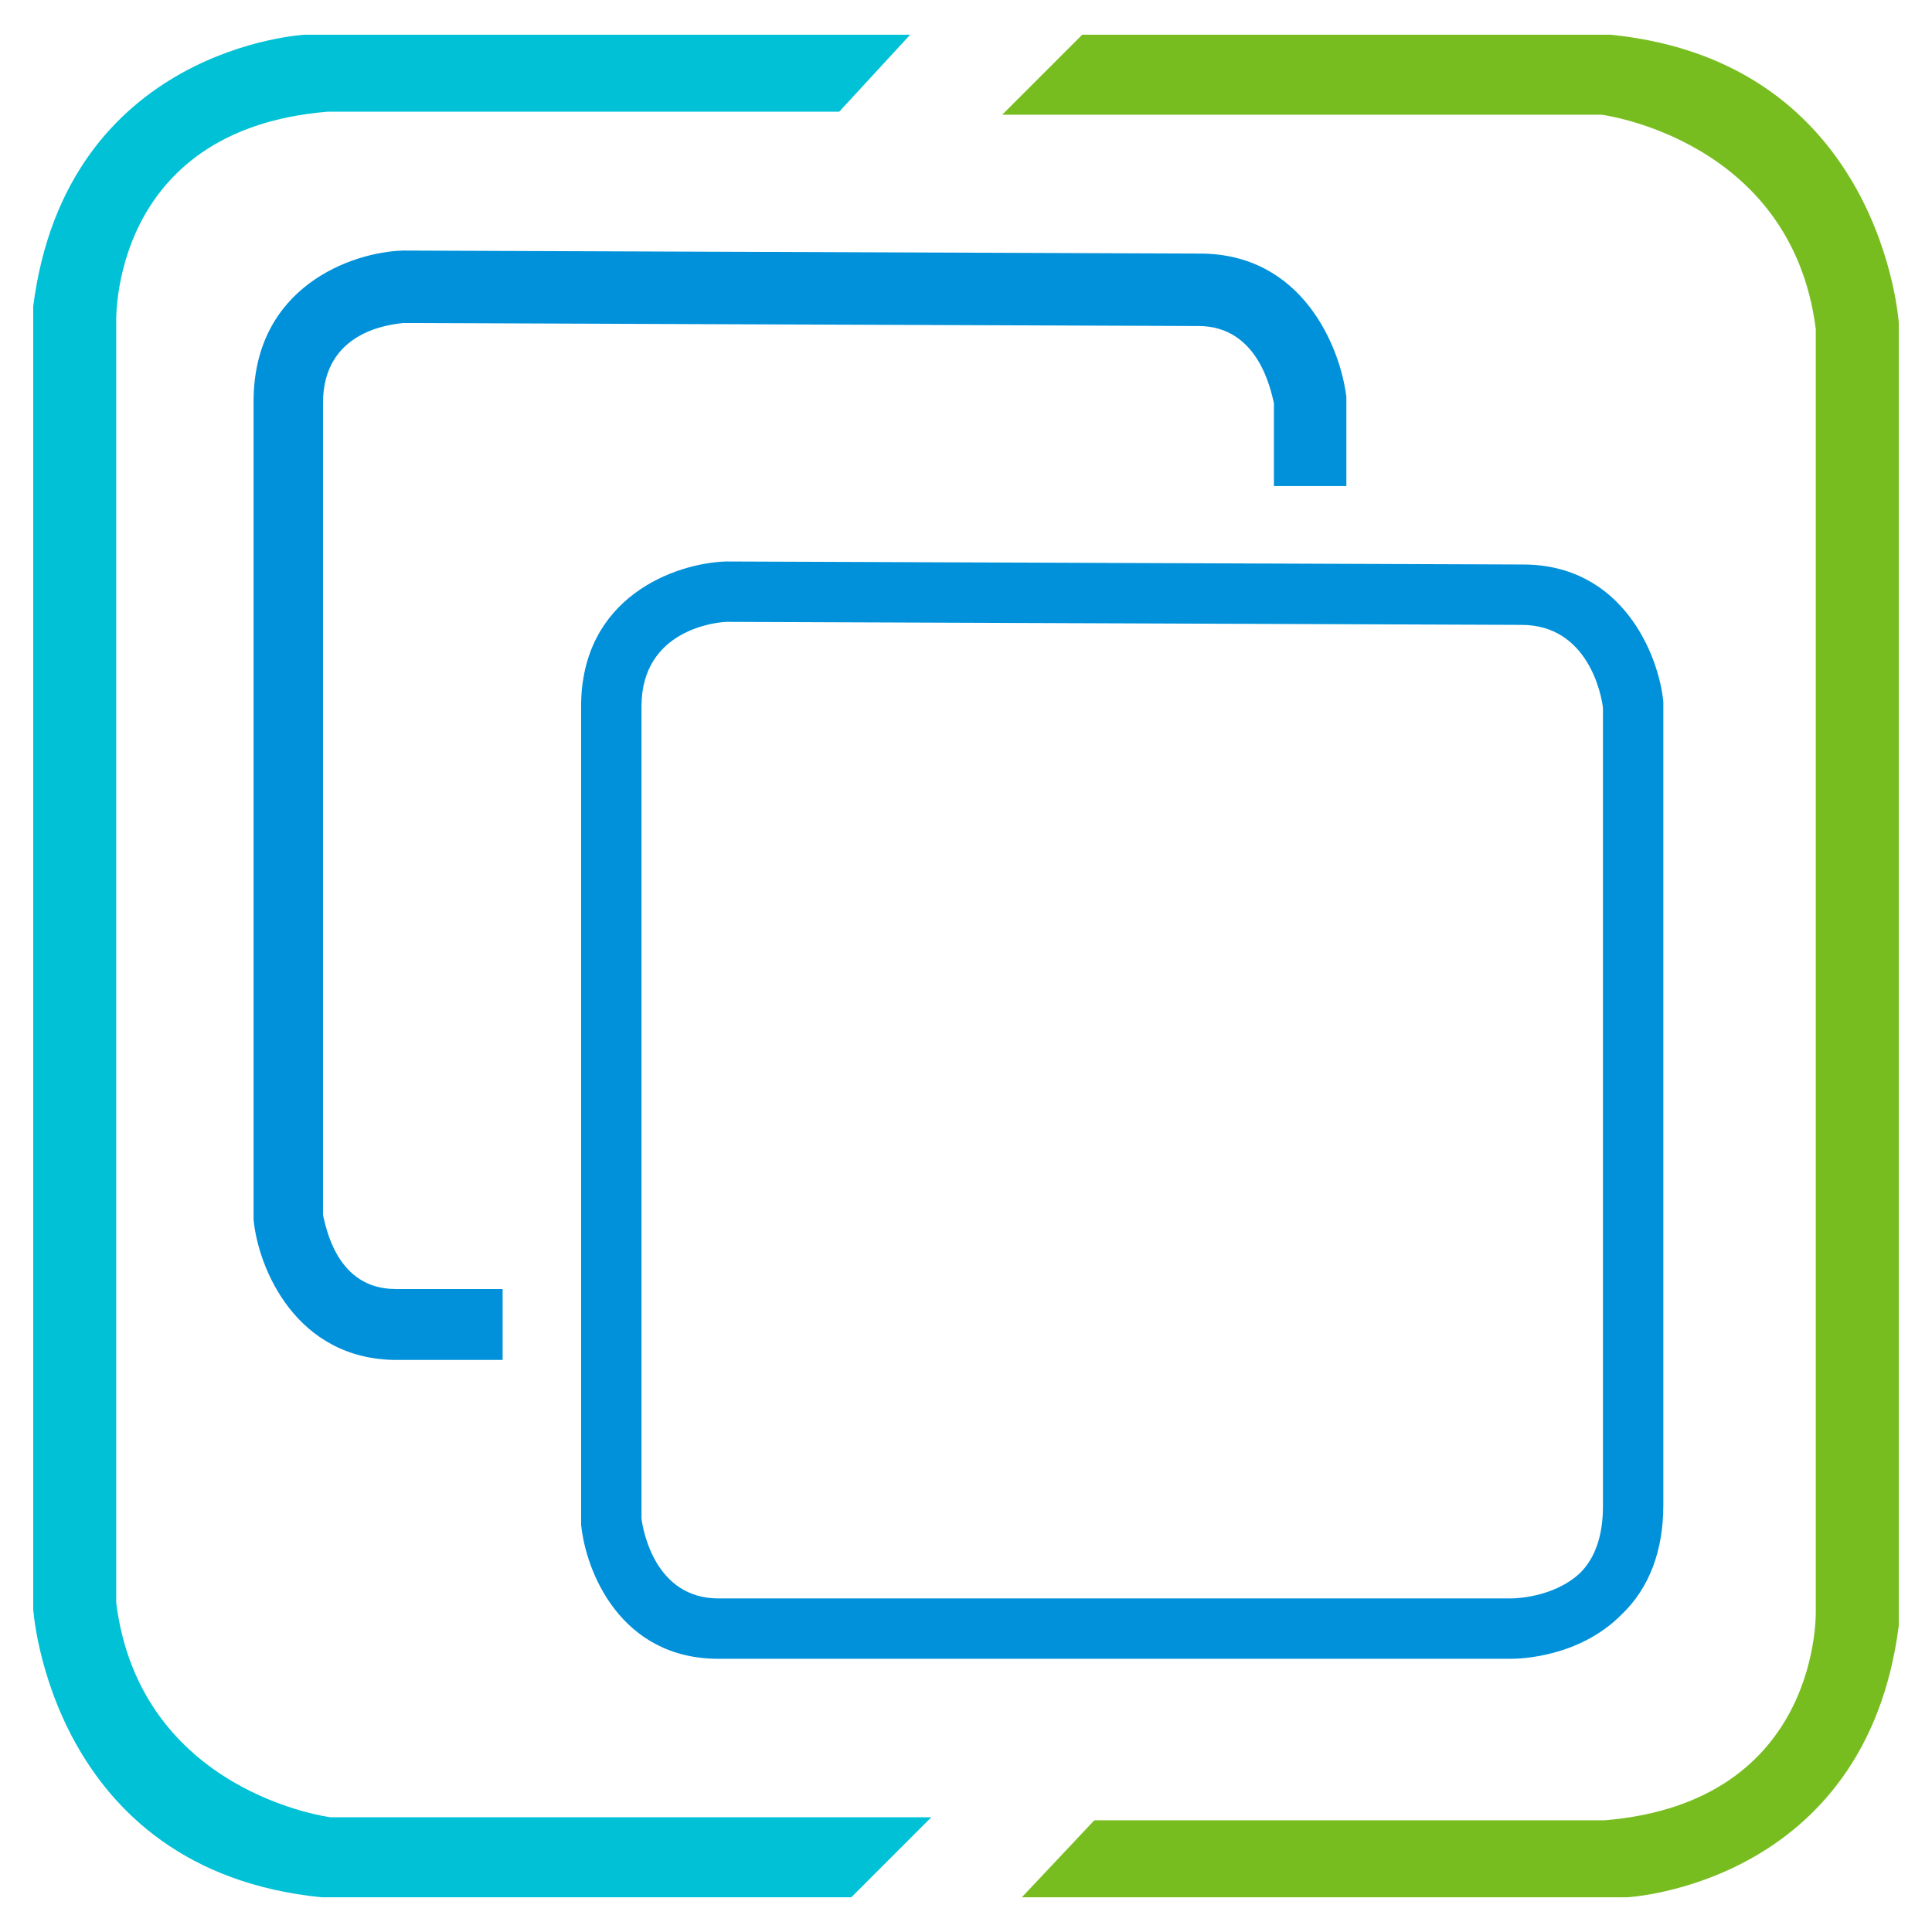
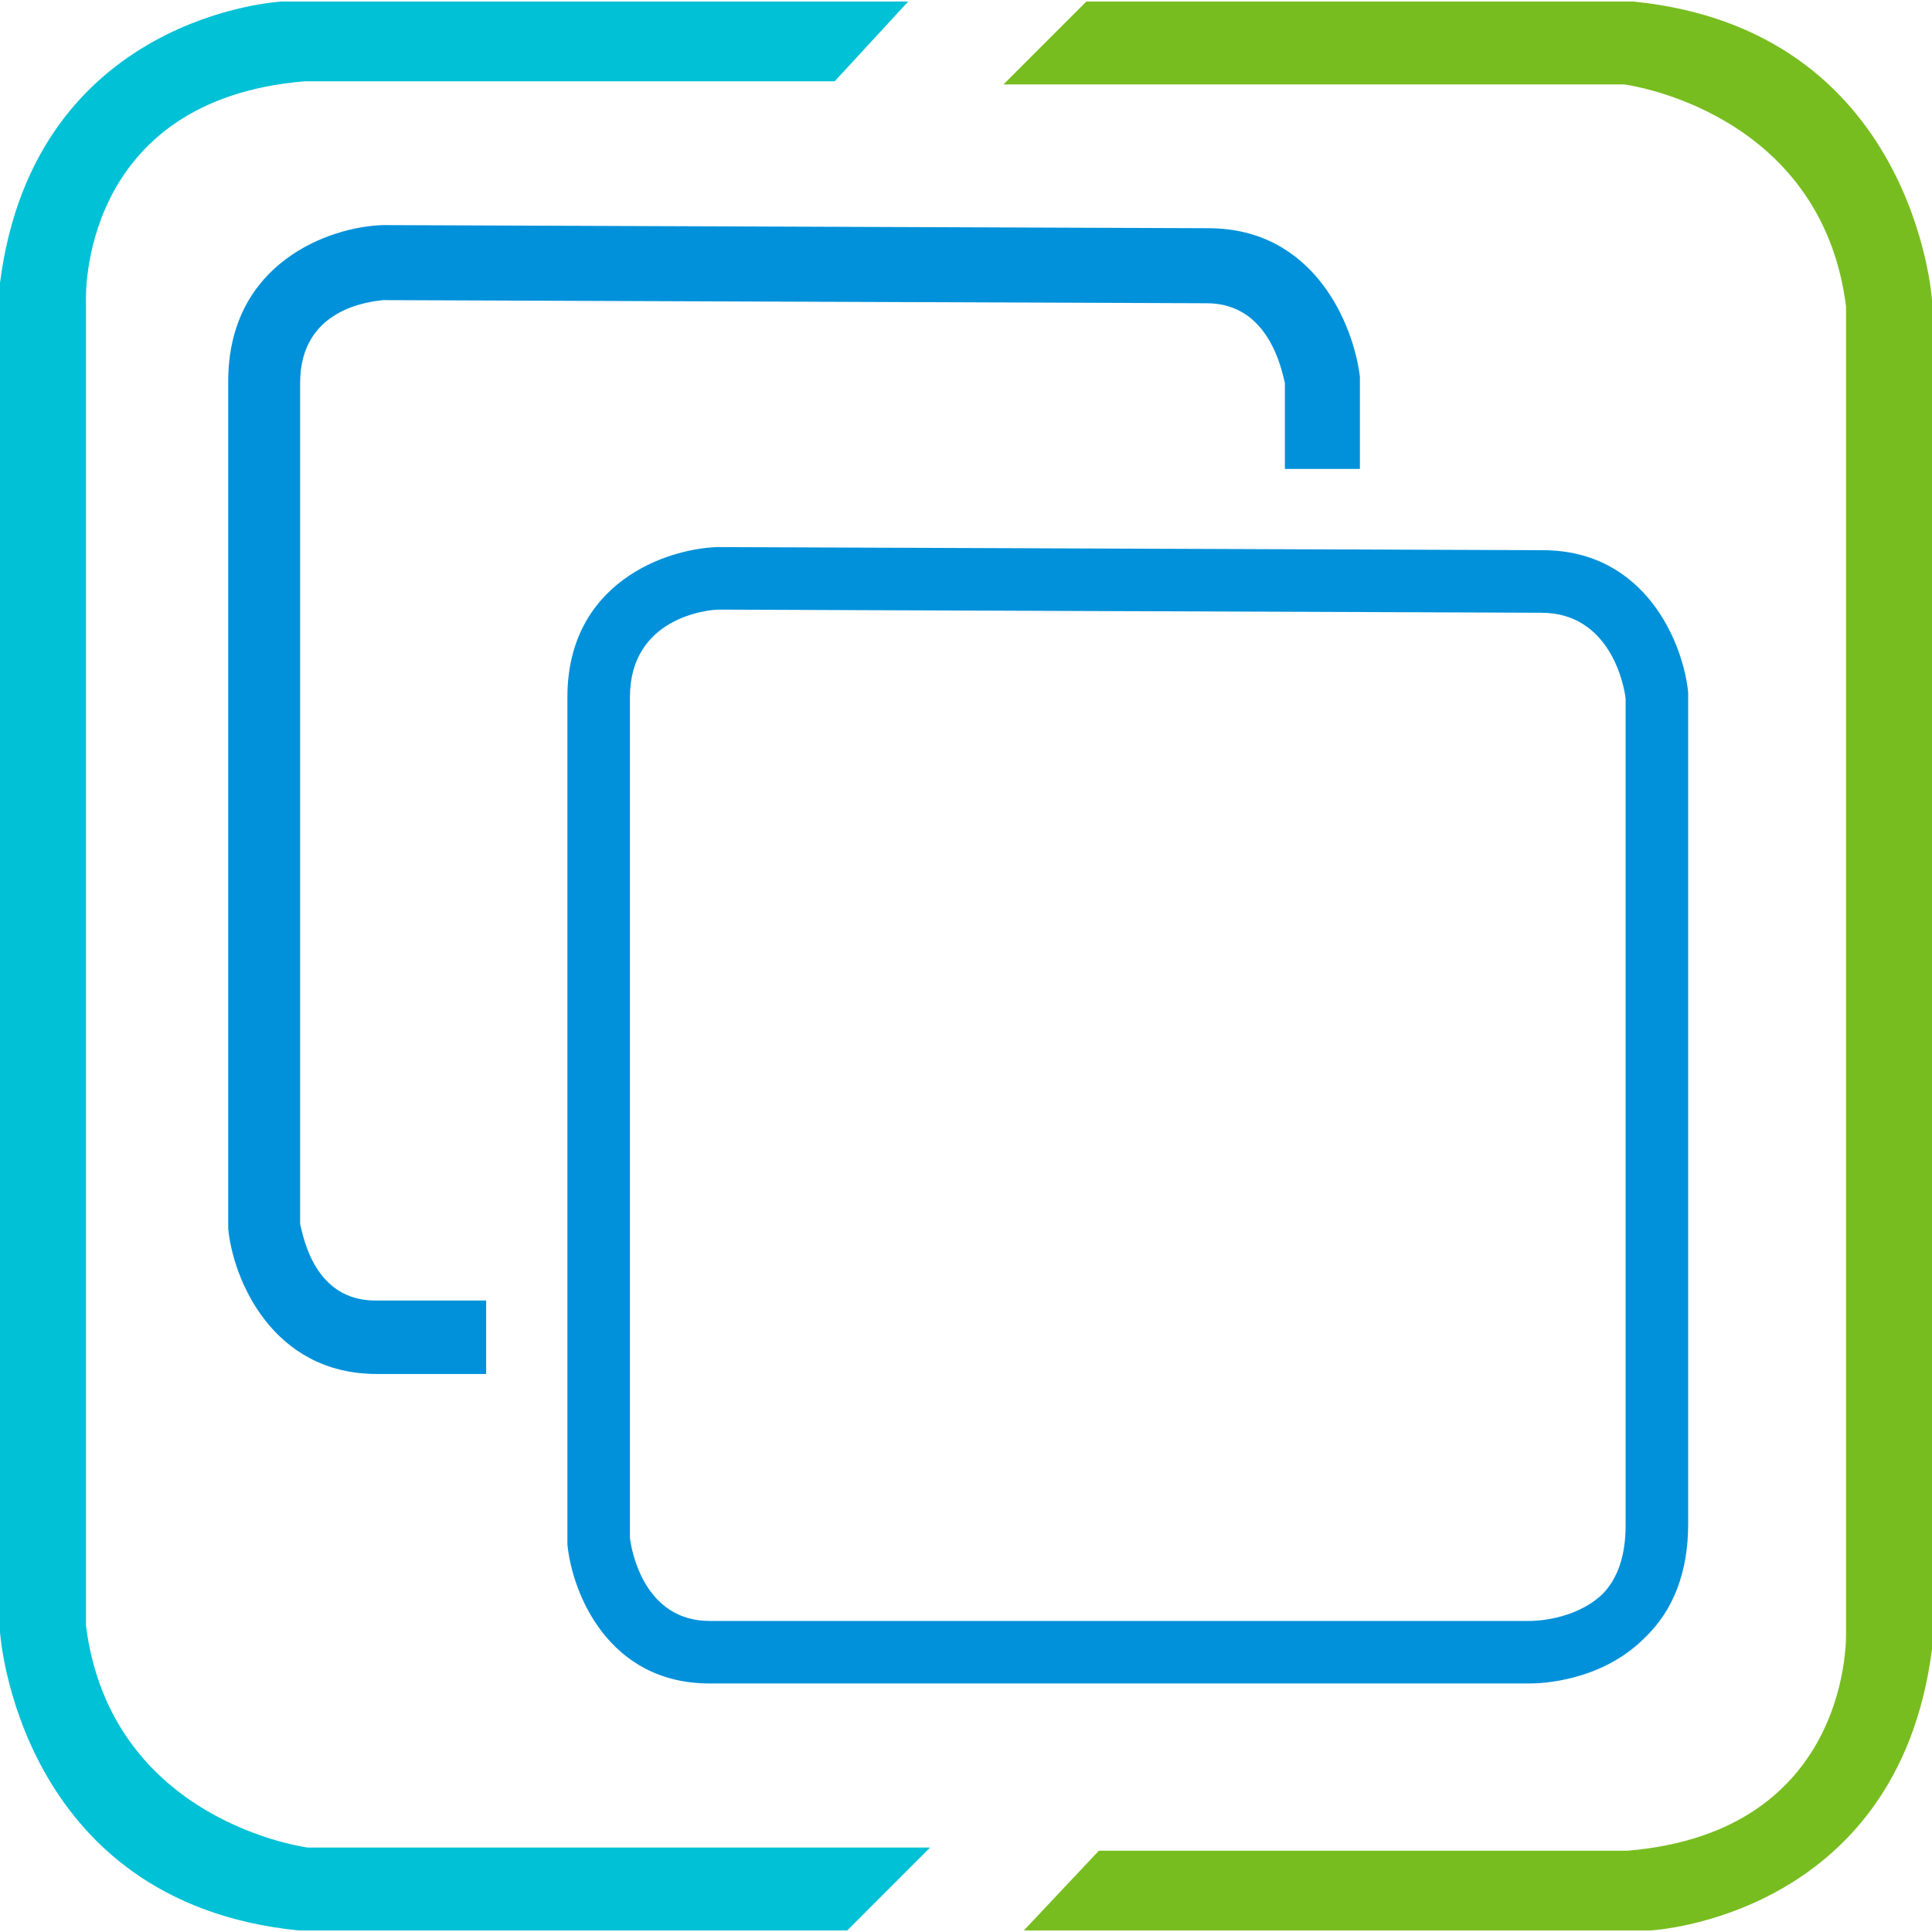
- <svg xmlns="http://www.w3.org/2000/svg" version="1.1" viewBox="0 0 128 128" width="128px" height="128px">
-   <path fill="#00C1D5" d="M60.3,2.3H20.2c0,0-15.8,0.8-18,18v86.3c0,0,1.1,17.3,19.1,19.1h35.1l5.3-5.3H21.9c0,0-12.6-1.6-14.2-14.2   V21.4c0,0-0.5-12.8,14-14h33.9L60.3,2.3z" />
-   <path fill="#78BD20" d="M67.7,125.7h40.1c0,0,15.8-0.8,18-18V21.4c0,0-1.1-17.3-19.1-19.1H71.7l-5.3,5.3h39.7c0,0,12.6,1.6,14.2,14.2   v84.8c0,0,0.5,12.8-14,14H72.5L67.7,125.7z" />
-   <g fill="#0091DA">
-     <path d="M100.1,109.9C100.1,109.9,100,109.9,100.1,109.9H47.6c-6.5,0-8.8-5.8-9.1-8.9l0-0.2V46.8    c0-7.3,6.3-9.5,9.6-9.6l0.1,0l52.7,0.2c6.6,0,9,6,9.3,9.1l0,0.2v53c0,3-0.9,5.5-2.8,7.3C104.6,109.8,100.7,109.9,100.1,109.9z     M42.5,100.6c0.1,0.8,0.9,5.3,5.1,5.3h52.5c0.1,0,2.8,0,4.6-1.7c1-1,1.5-2.5,1.5-4.4V46.9c-0.1-0.9-1-5.5-5.4-5.5l-52.6-0.2    c-0.7,0-5.7,0.5-5.7,5.6V100.6z" />
-     <path d="M33.2,85.4h-7c-3.9,0-4.6-4.1-4.8-4.9V26.7c0-4.8,4.5-5.2,5.3-5.3l52.7,0.2h0c4,0,4.8,4.3,5,5.1v5.5h4.8v-5.6    l0-0.3c-0.4-3.3-2.9-9.5-9.7-9.5l-52.8-0.2c-3.4,0.1-9.9,2.4-9.9,10v53.9l0,0.3c0.3,3.2,2.8,9.3,9.5,9.3l7,0V85.4z" />
+ <svg xmlns="http://www.w3.org/2000/svg" viewBox="0 0 128 128">
+   <path fill="#00c1d5" d="M60.168.104H18.641S2.278.932 0 18.744v89.373s1.14 17.915 19.78 19.78h36.35l5.488-5.49H20.401s-13.048-1.656-14.705-14.705V19.883S5.178 6.628 20.194 5.385h35.107z" />
+   <path fill="#78bd20" d="M67.832 127.896h41.527s16.363-.828 18.641-18.64V19.883S126.86 1.968 108.22.103H71.974l-5.489 5.49H107.6s13.048 1.656 14.705 14.705v87.819s.518 13.255-14.498 14.498H72.803Z" />
+   <g fill="#0091da">
+     <path d="M101.385 111.534s-.103 0 0 0H47.016c-6.731 0-9.113-6.006-9.424-9.217v-56.13c0-7.56 6.524-9.837 9.942-9.941h.103l54.576.207c6.835 0 9.321 6.214 9.632 9.424v55.094c0 3.107-.932 5.696-2.9 7.56-2.9 2.9-6.939 3.003-7.56 3.003zm-59.65-9.631c.103.828.932 5.489 5.281 5.489h54.37c.103 0 2.899 0 4.763-1.76 1.035-1.036 1.553-2.59 1.553-4.558V46.291c-.103-.932-1.035-5.695-5.592-5.695l-54.472-.208c-.725 0-5.903.518-5.903 5.8z" />
+     <path d="M32.104 86.162h-7.25c-4.039 0-4.763-4.246-4.97-5.075V25.372c0-4.97 4.66-5.385 5.488-5.489l54.576.208c4.143 0 4.971 4.453 5.178 5.281v5.696h4.971v-6.11c-.414-3.417-3.003-9.838-10.045-9.838l-54.68-.207c-3.52.103-10.252 2.485-10.252 10.356v56.129c.31 3.314 2.9 9.631 9.838 9.631h7.25v-4.867z" />
  </g>
</svg>
